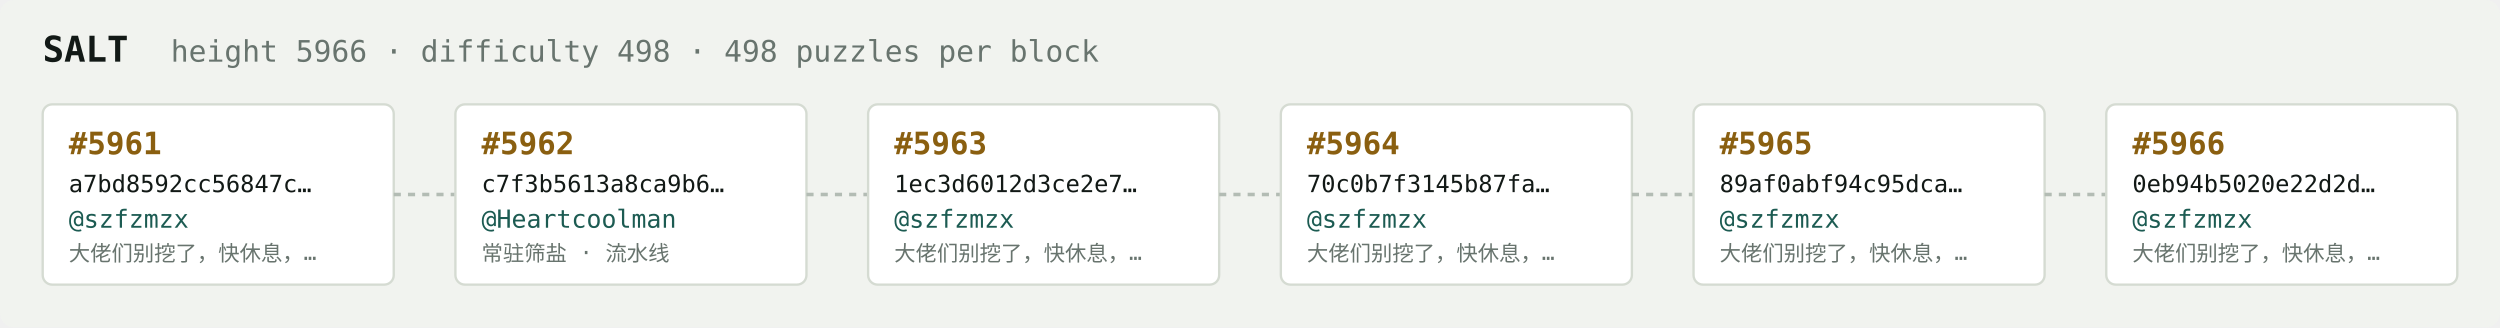
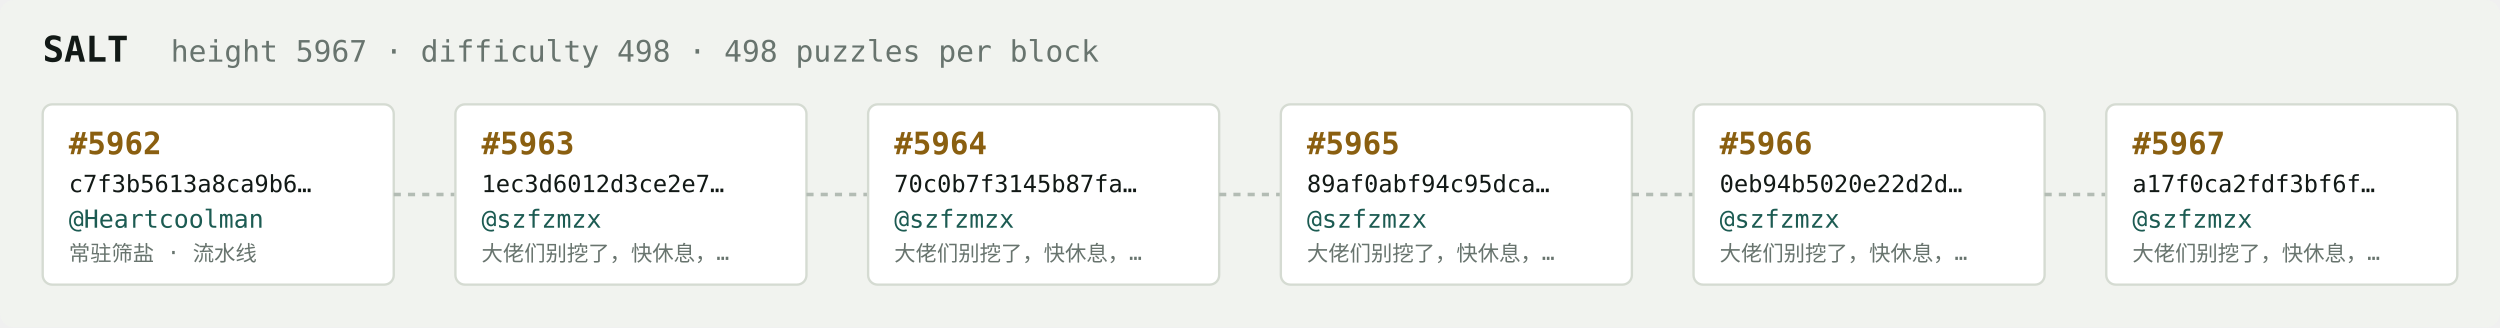
<svg xmlns="http://www.w3.org/2000/svg" width="1054" height="138" viewBox="0 0 1054 138" font-family="ui-monospace,SFMono-Regular,Menlo,monospace">
  <rect fill="#f1f3ef" width="1054" height="138" rx="6" />
  <text x="18" y="26" fill="#121916" font-size="15" font-weight="700">SALT</text>
-   <text x="72" y="26" fill="#68746e" font-size="12.5">height 5966 · difficulty 498 · 498 puzzles per block</text>
+   <text x="72" y="26" fill="#68746e" font-size="12.5">height 5967 · difficulty 498 · 498 puzzles per block</text>
  <rect x="18" y="44" width="148" height="76" rx="4" fill="#ffffff" stroke="#d5dbd2" stroke-width="1" />
-   <text x="29" y="65" fill="#8a5f10" font-size="13" font-weight="700">#5961</text>
-   <text x="29" y="81" fill="#121916" font-size="10">a7bd8592cc56847c…</text>
-   <text x="29" y="96" fill="#1c5b52" font-size="10.5">@szfzmzx</text>
-   <text x="29" y="110" fill="#68746e" font-size="9">大佬们别挖了，快休息，…</text>
+   <text x="29" y="65" fill="#8a5f10" font-size="13" font-weight="700">#5962</text>
+   <text x="29" y="81" fill="#121916" font-size="10">c7f3b5613a8ca9b6…</text>
+   <text x="29" y="96" fill="#1c5b52" font-size="10.5">@Heartcoolman</text>
+   <text x="29" y="110" fill="#68746e" font-size="9">常驻筛盐 · 流水线</text>
  <line x1="166" y1="82.0" x2="192" y2="82.0" stroke="#b3bcb4" stroke-width="1.5" stroke-dasharray="3 3" />
  <rect x="192" y="44" width="148" height="76" rx="4" fill="#ffffff" stroke="#d5dbd2" stroke-width="1" />
-   <text x="203" y="65" fill="#8a5f10" font-size="13" font-weight="700">#5962</text>
-   <text x="203" y="81" fill="#121916" font-size="10">c7f3b5613a8ca9b6…</text>
-   <text x="203" y="96" fill="#1c5b52" font-size="10.5">@Heartcoolman</text>
-   <text x="203" y="110" fill="#68746e" font-size="9">常驻筛盐 · 流水线</text>
+   <text x="203" y="65" fill="#8a5f10" font-size="13" font-weight="700">#5963</text>
+   <text x="203" y="81" fill="#121916" font-size="10">1ec3d6012d3ce2e7…</text>
+   <text x="203" y="96" fill="#1c5b52" font-size="10.5">@szfzmzx</text>
+   <text x="203" y="110" fill="#68746e" font-size="9">大佬们别挖了，快休息，…</text>
  <line x1="340" y1="82.0" x2="366" y2="82.0" stroke="#b3bcb4" stroke-width="1.5" stroke-dasharray="3 3" />
  <rect x="366" y="44" width="148" height="76" rx="4" fill="#ffffff" stroke="#d5dbd2" stroke-width="1" />
-   <text x="377" y="65" fill="#8a5f10" font-size="13" font-weight="700">#5963</text>
-   <text x="377" y="81" fill="#121916" font-size="10">1ec3d6012d3ce2e7…</text>
+   <text x="377" y="65" fill="#8a5f10" font-size="13" font-weight="700">#5964</text>
+   <text x="377" y="81" fill="#121916" font-size="10">70c0b7f3145b87fa…</text>
  <text x="377" y="96" fill="#1c5b52" font-size="10.5">@szfzmzx</text>
  <text x="377" y="110" fill="#68746e" font-size="9">大佬们别挖了，快休息，…</text>
  <line x1="514" y1="82.0" x2="540" y2="82.0" stroke="#b3bcb4" stroke-width="1.5" stroke-dasharray="3 3" />
  <rect x="540" y="44" width="148" height="76" rx="4" fill="#ffffff" stroke="#d5dbd2" stroke-width="1" />
-   <text x="551" y="65" fill="#8a5f10" font-size="13" font-weight="700">#5964</text>
-   <text x="551" y="81" fill="#121916" font-size="10">70c0b7f3145b87fa…</text>
+   <text x="551" y="65" fill="#8a5f10" font-size="13" font-weight="700">#5965</text>
+   <text x="551" y="81" fill="#121916" font-size="10">89af0abf94c95dca…</text>
  <text x="551" y="96" fill="#1c5b52" font-size="10.5">@szfzmzx</text>
  <text x="551" y="110" fill="#68746e" font-size="9">大佬们别挖了，快休息，…</text>
  <line x1="688" y1="82.0" x2="714" y2="82.0" stroke="#b3bcb4" stroke-width="1.5" stroke-dasharray="3 3" />
  <rect x="714" y="44" width="148" height="76" rx="4" fill="#ffffff" stroke="#d5dbd2" stroke-width="1" />
-   <text x="725" y="65" fill="#8a5f10" font-size="13" font-weight="700">#5965</text>
-   <text x="725" y="81" fill="#121916" font-size="10">89af0abf94c95dca…</text>
+   <text x="725" y="65" fill="#8a5f10" font-size="13" font-weight="700">#5966</text>
+   <text x="725" y="81" fill="#121916" font-size="10">0eb94b5020e22d2d…</text>
  <text x="725" y="96" fill="#1c5b52" font-size="10.5">@szfzmzx</text>
  <text x="725" y="110" fill="#68746e" font-size="9">大佬们别挖了，快休息，…</text>
  <line x1="862" y1="82.0" x2="888" y2="82.0" stroke="#b3bcb4" stroke-width="1.5" stroke-dasharray="3 3" />
  <rect x="888" y="44" width="148" height="76" rx="4" fill="#ffffff" stroke="#d5dbd2" stroke-width="1" />
-   <text x="899" y="65" fill="#8a5f10" font-size="13" font-weight="700">#5966</text>
-   <text x="899" y="81" fill="#121916" font-size="10">0eb94b5020e22d2d…</text>
+   <text x="899" y="65" fill="#8a5f10" font-size="13" font-weight="700">#5967</text>
+   <text x="899" y="81" fill="#121916" font-size="10">a17f0ca2fdf3bf6f…</text>
  <text x="899" y="96" fill="#1c5b52" font-size="10.5">@szfzmzx</text>
  <text x="899" y="110" fill="#68746e" font-size="9">大佬们别挖了，快休息，…</text>
</svg>
